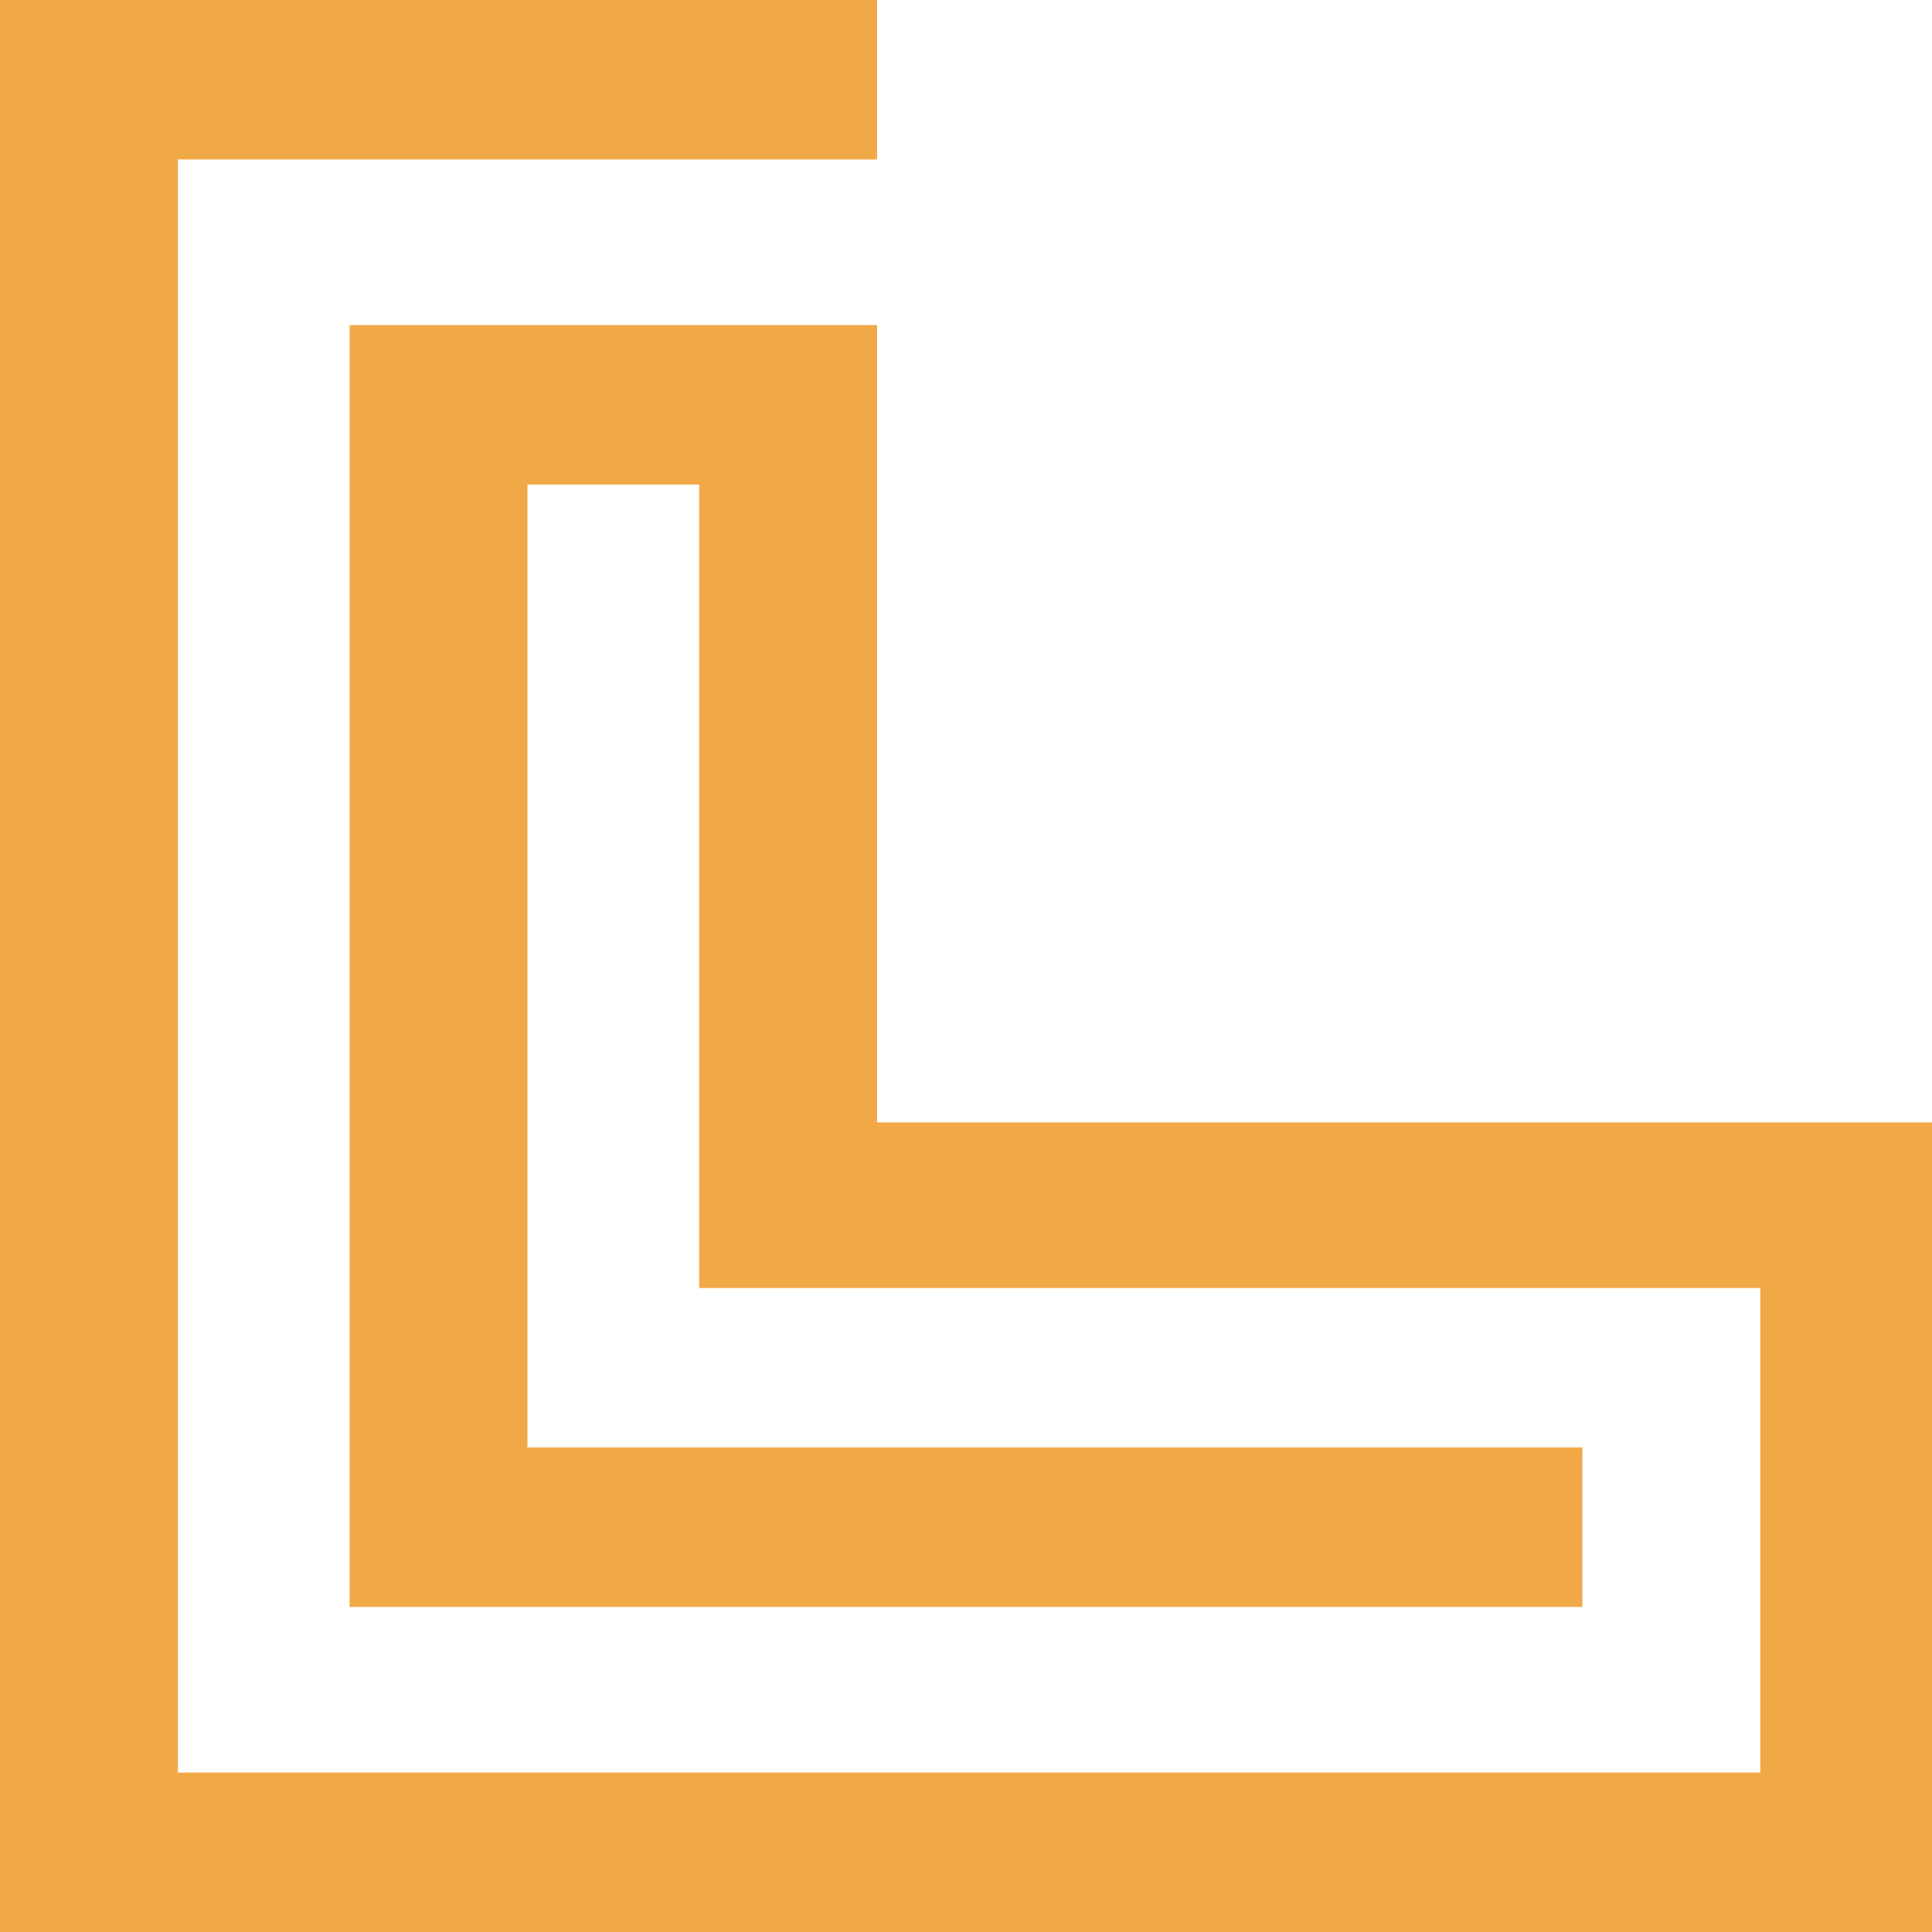
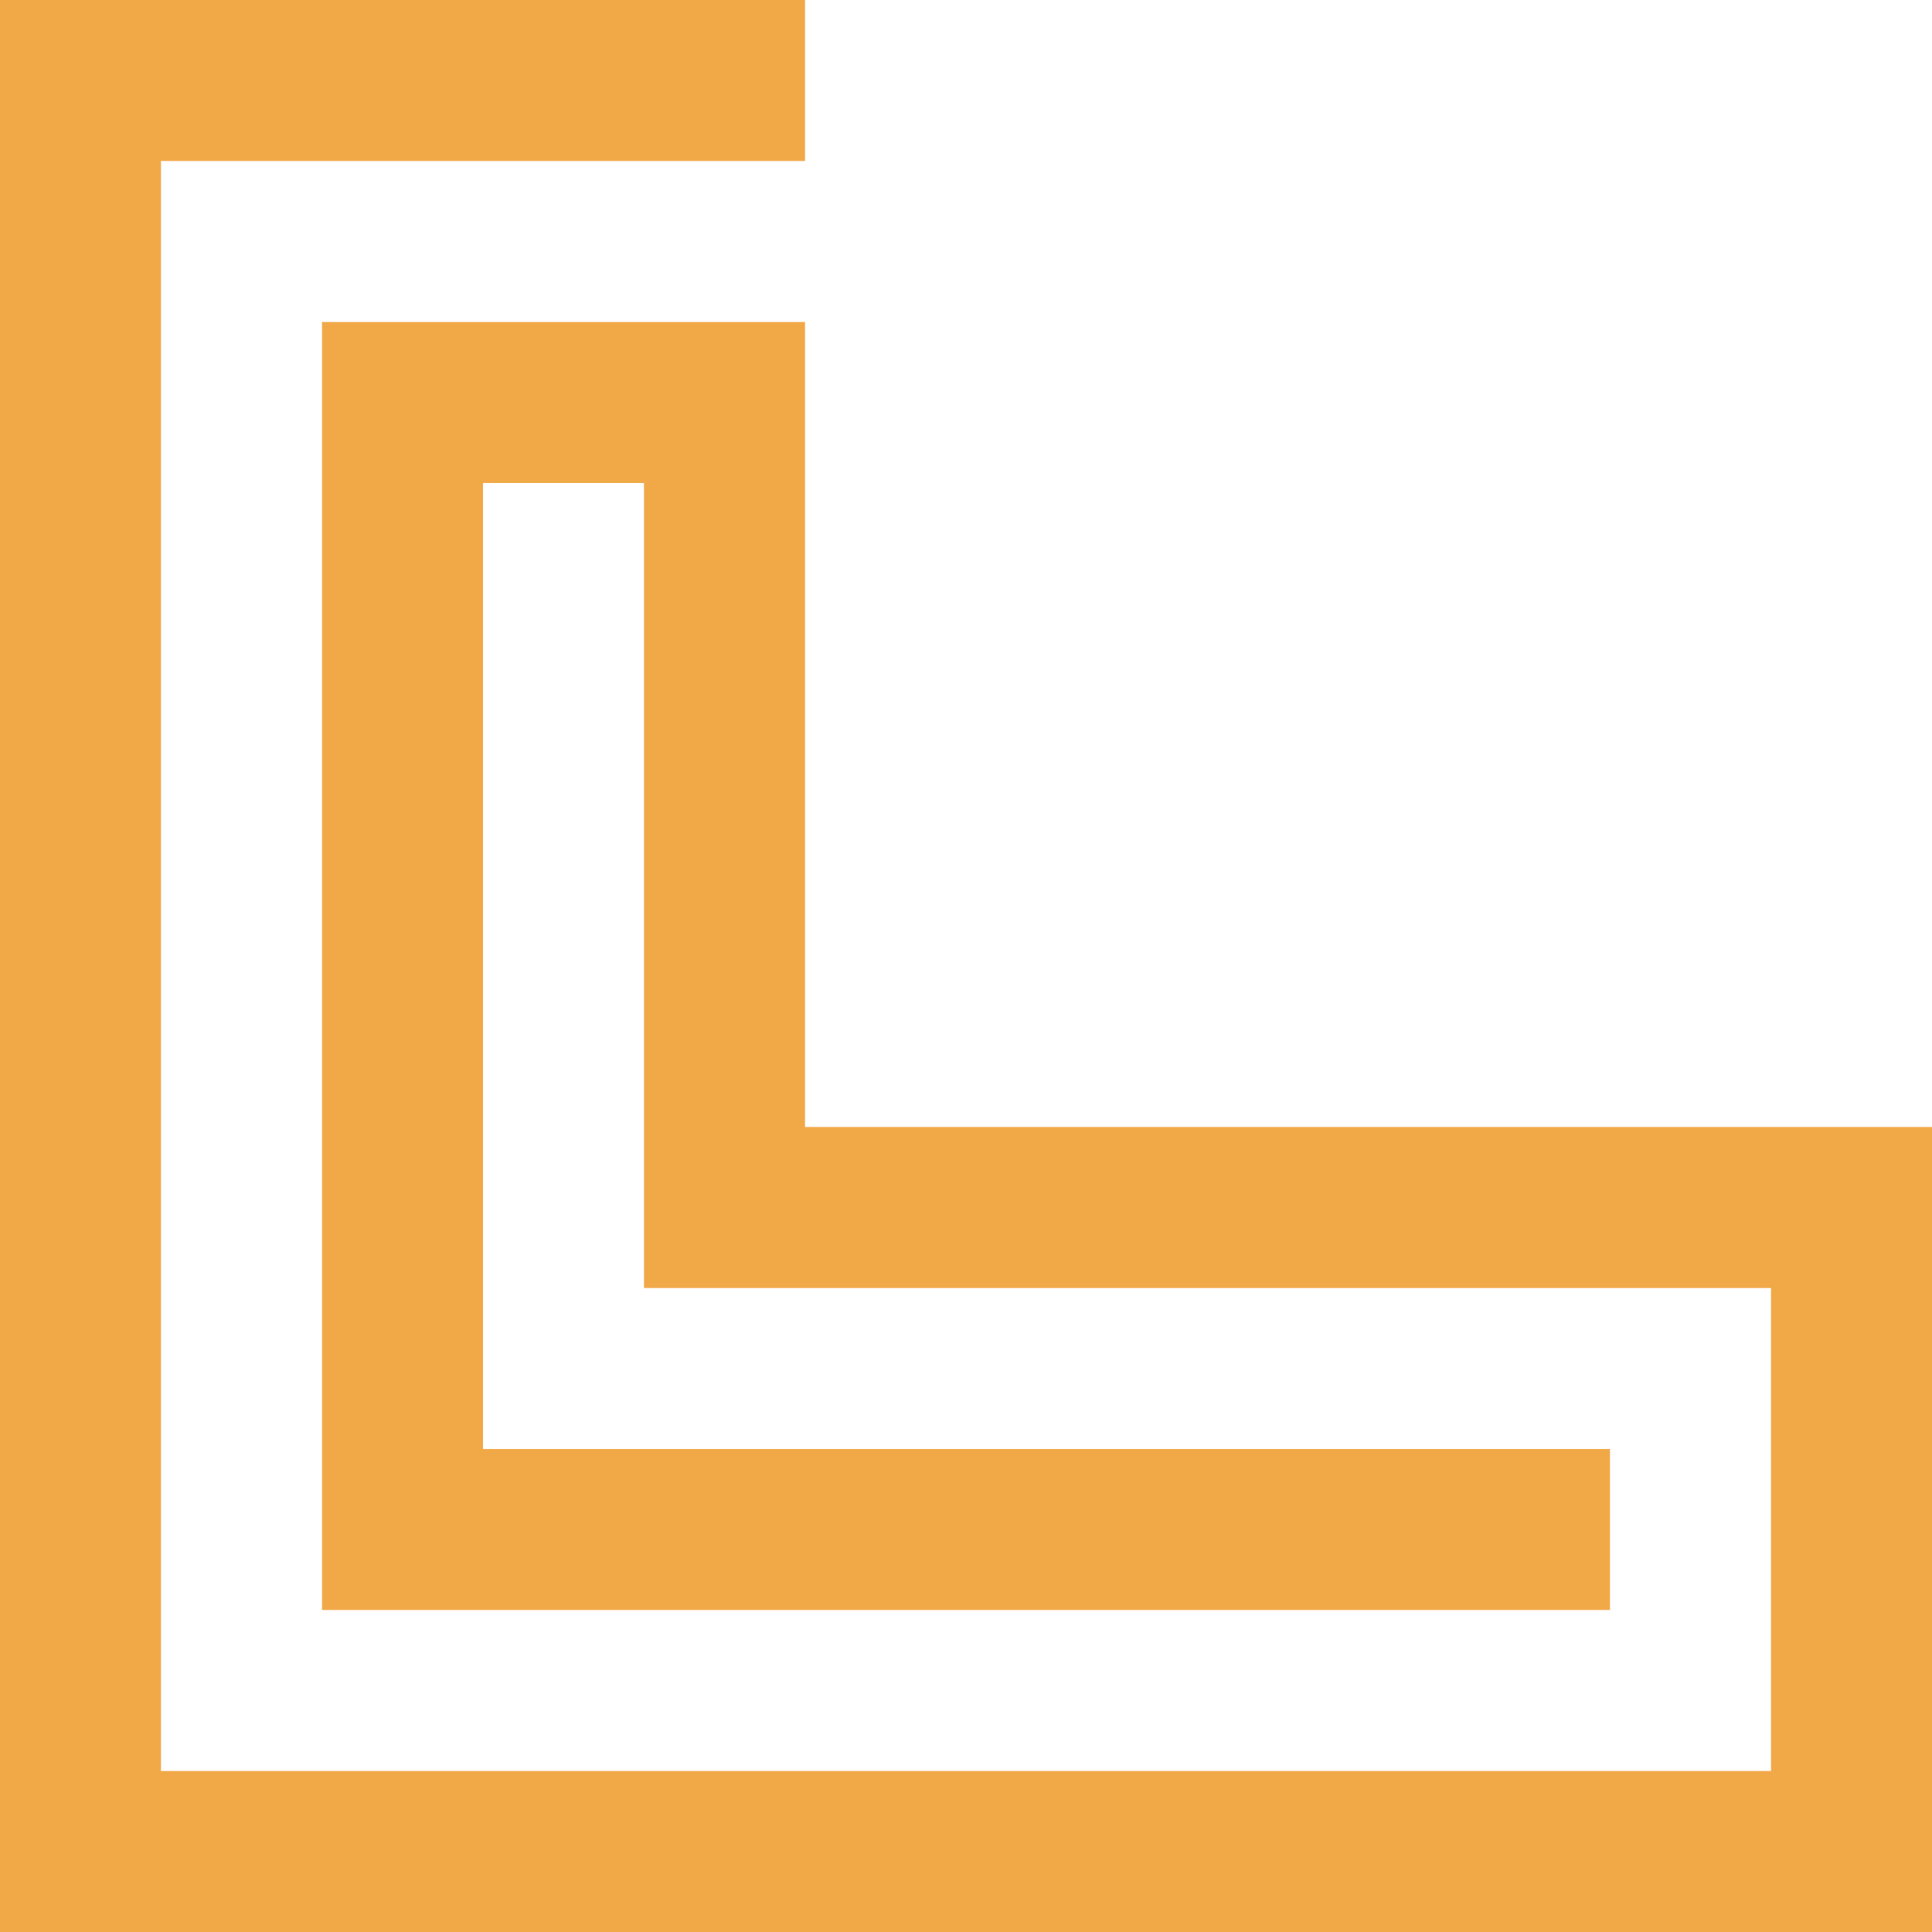
- <svg xmlns="http://www.w3.org/2000/svg" version="1.1" width="315" height="315">
-   <svg height="315" viewBox="0 0 315 315" width="315">
-     <path d="m529 315h-315v-315h143v26h-114v263h258v-79h-173v-131h-28v157h172v26h-201v-209h86v130h172z" fill="#F1A948" fill-rule="evenodd" transform="translate(-214)" />
-   </svg>
+ <svg xmlns="http://www.w3.org/2000/svg" height="120" viewBox="0 0 12 12" width="120">
+   <path d="M12 12H0V0H5V1H1V11H11V8H4V3H3V9H10V10H2V2H5V7H12Z" fill="#F1A948" fill-rule="evenodd" />
</svg>
